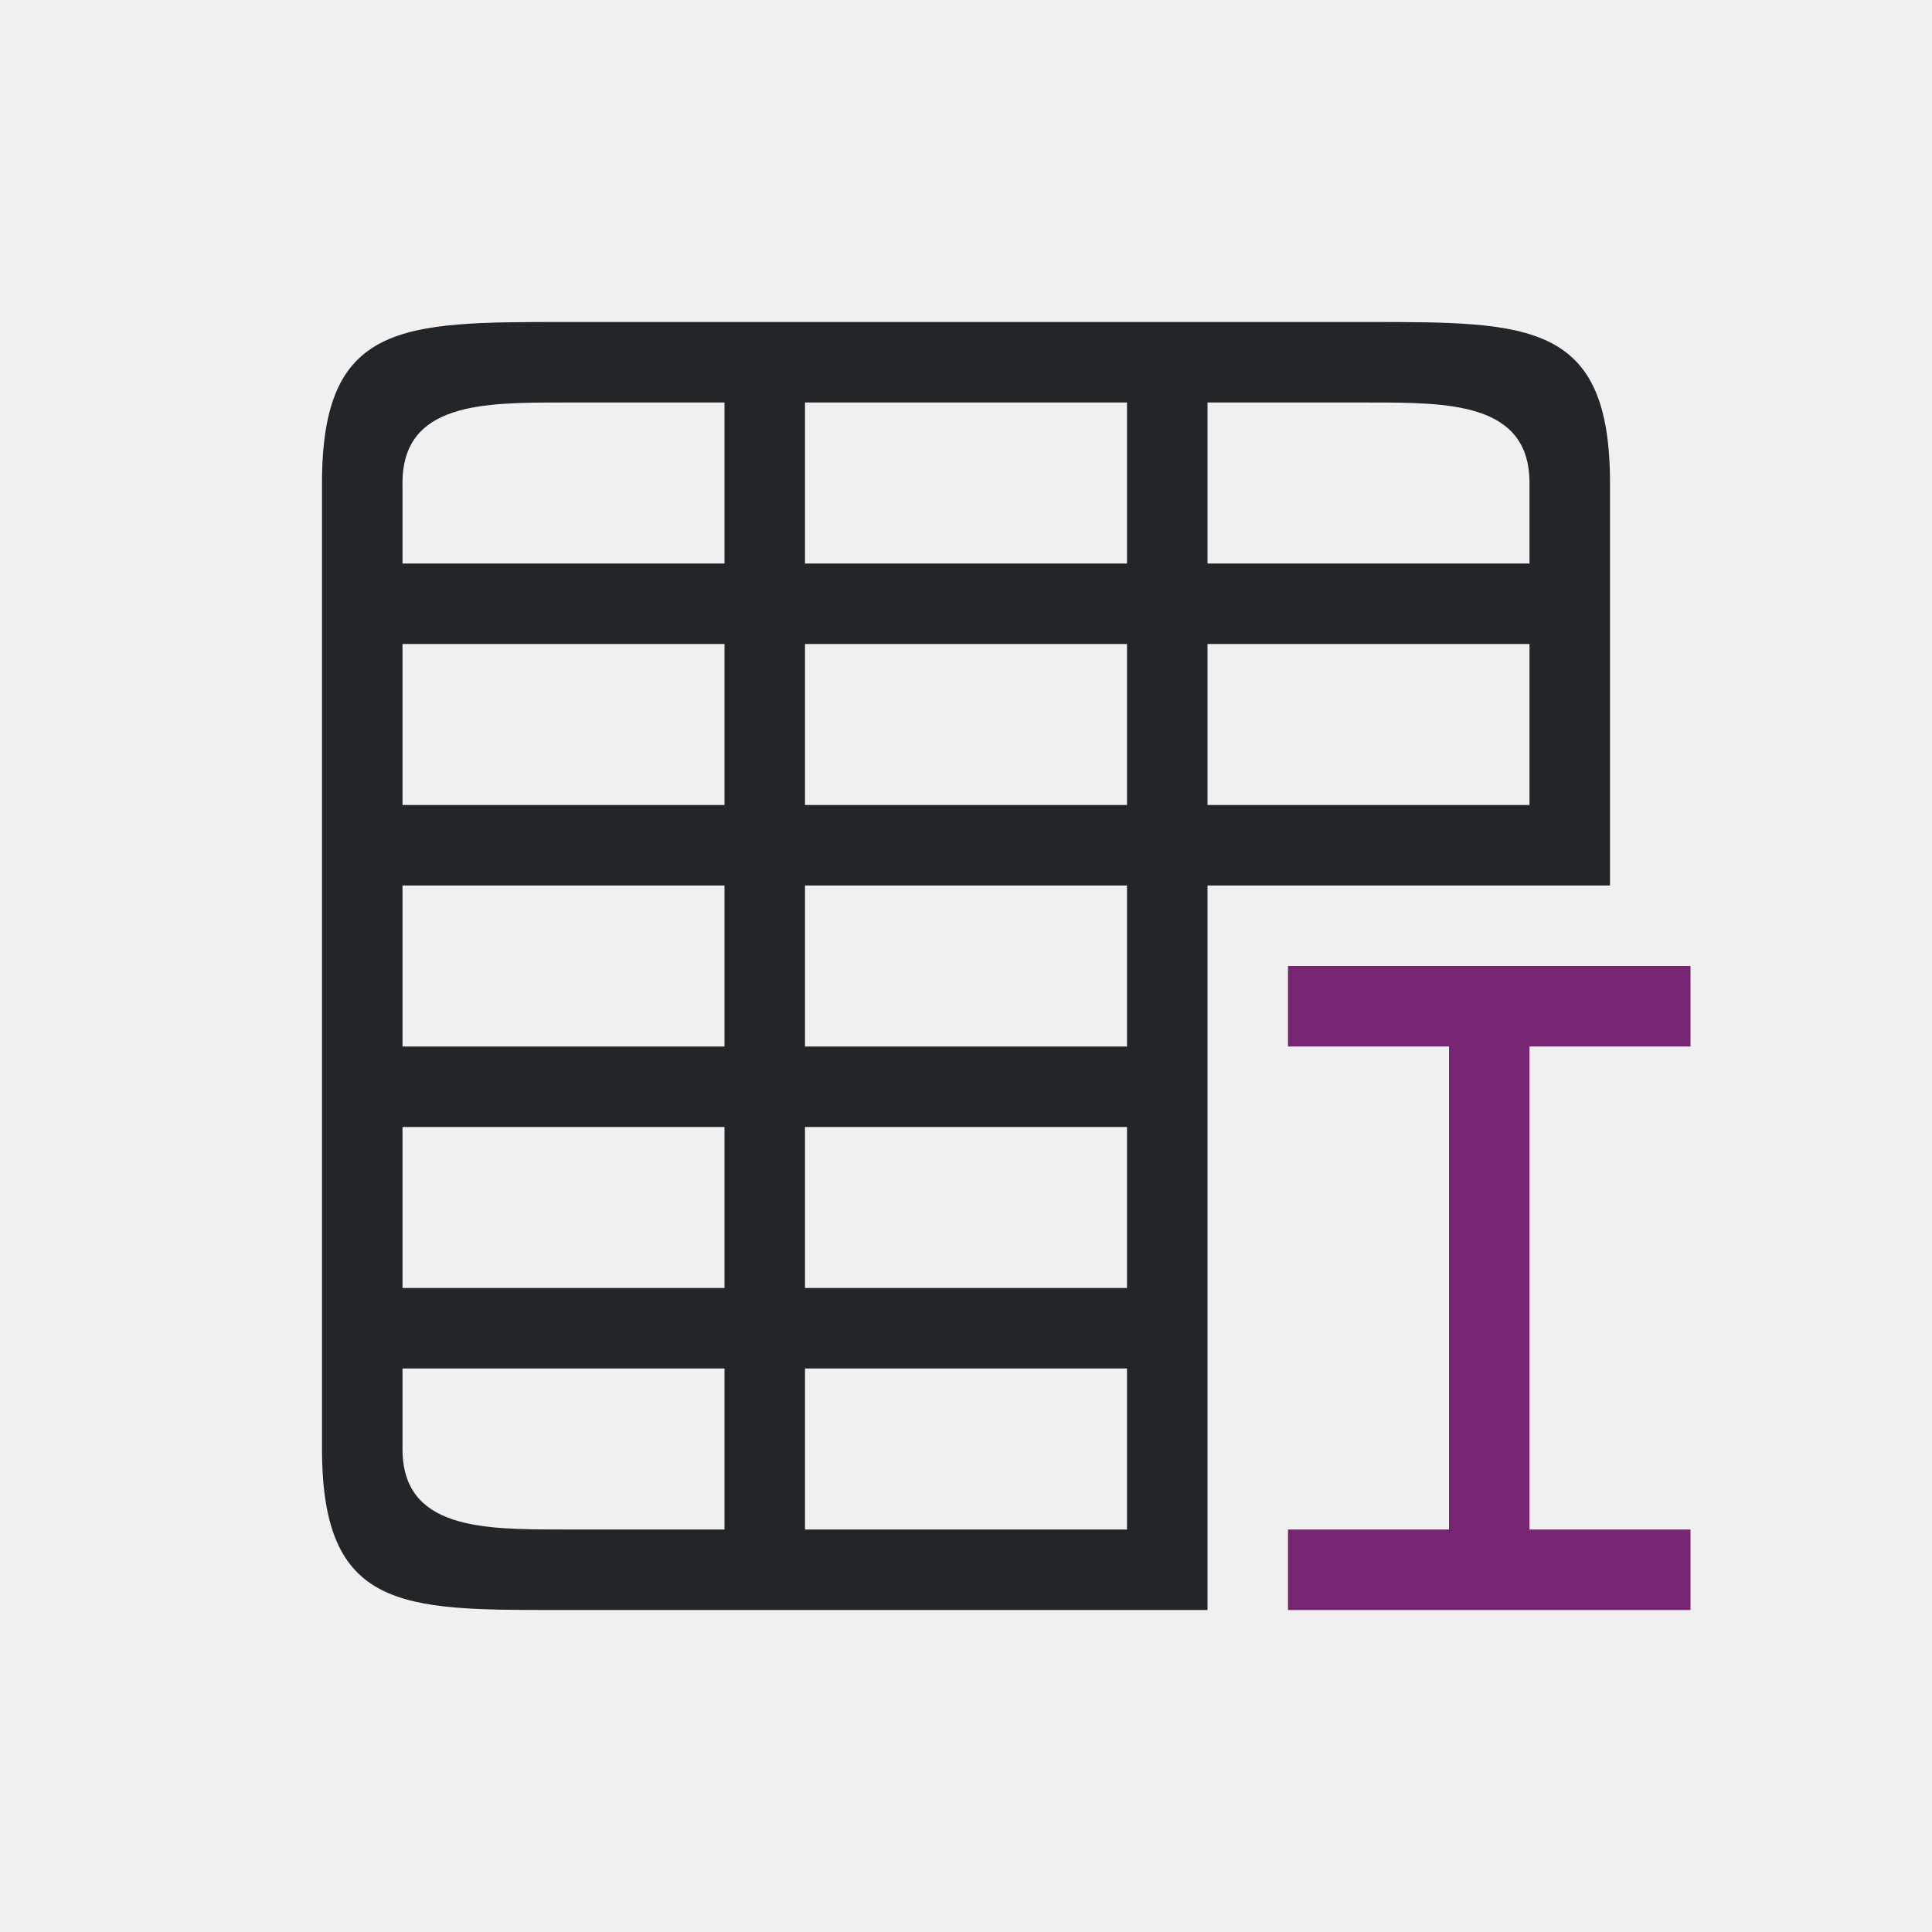
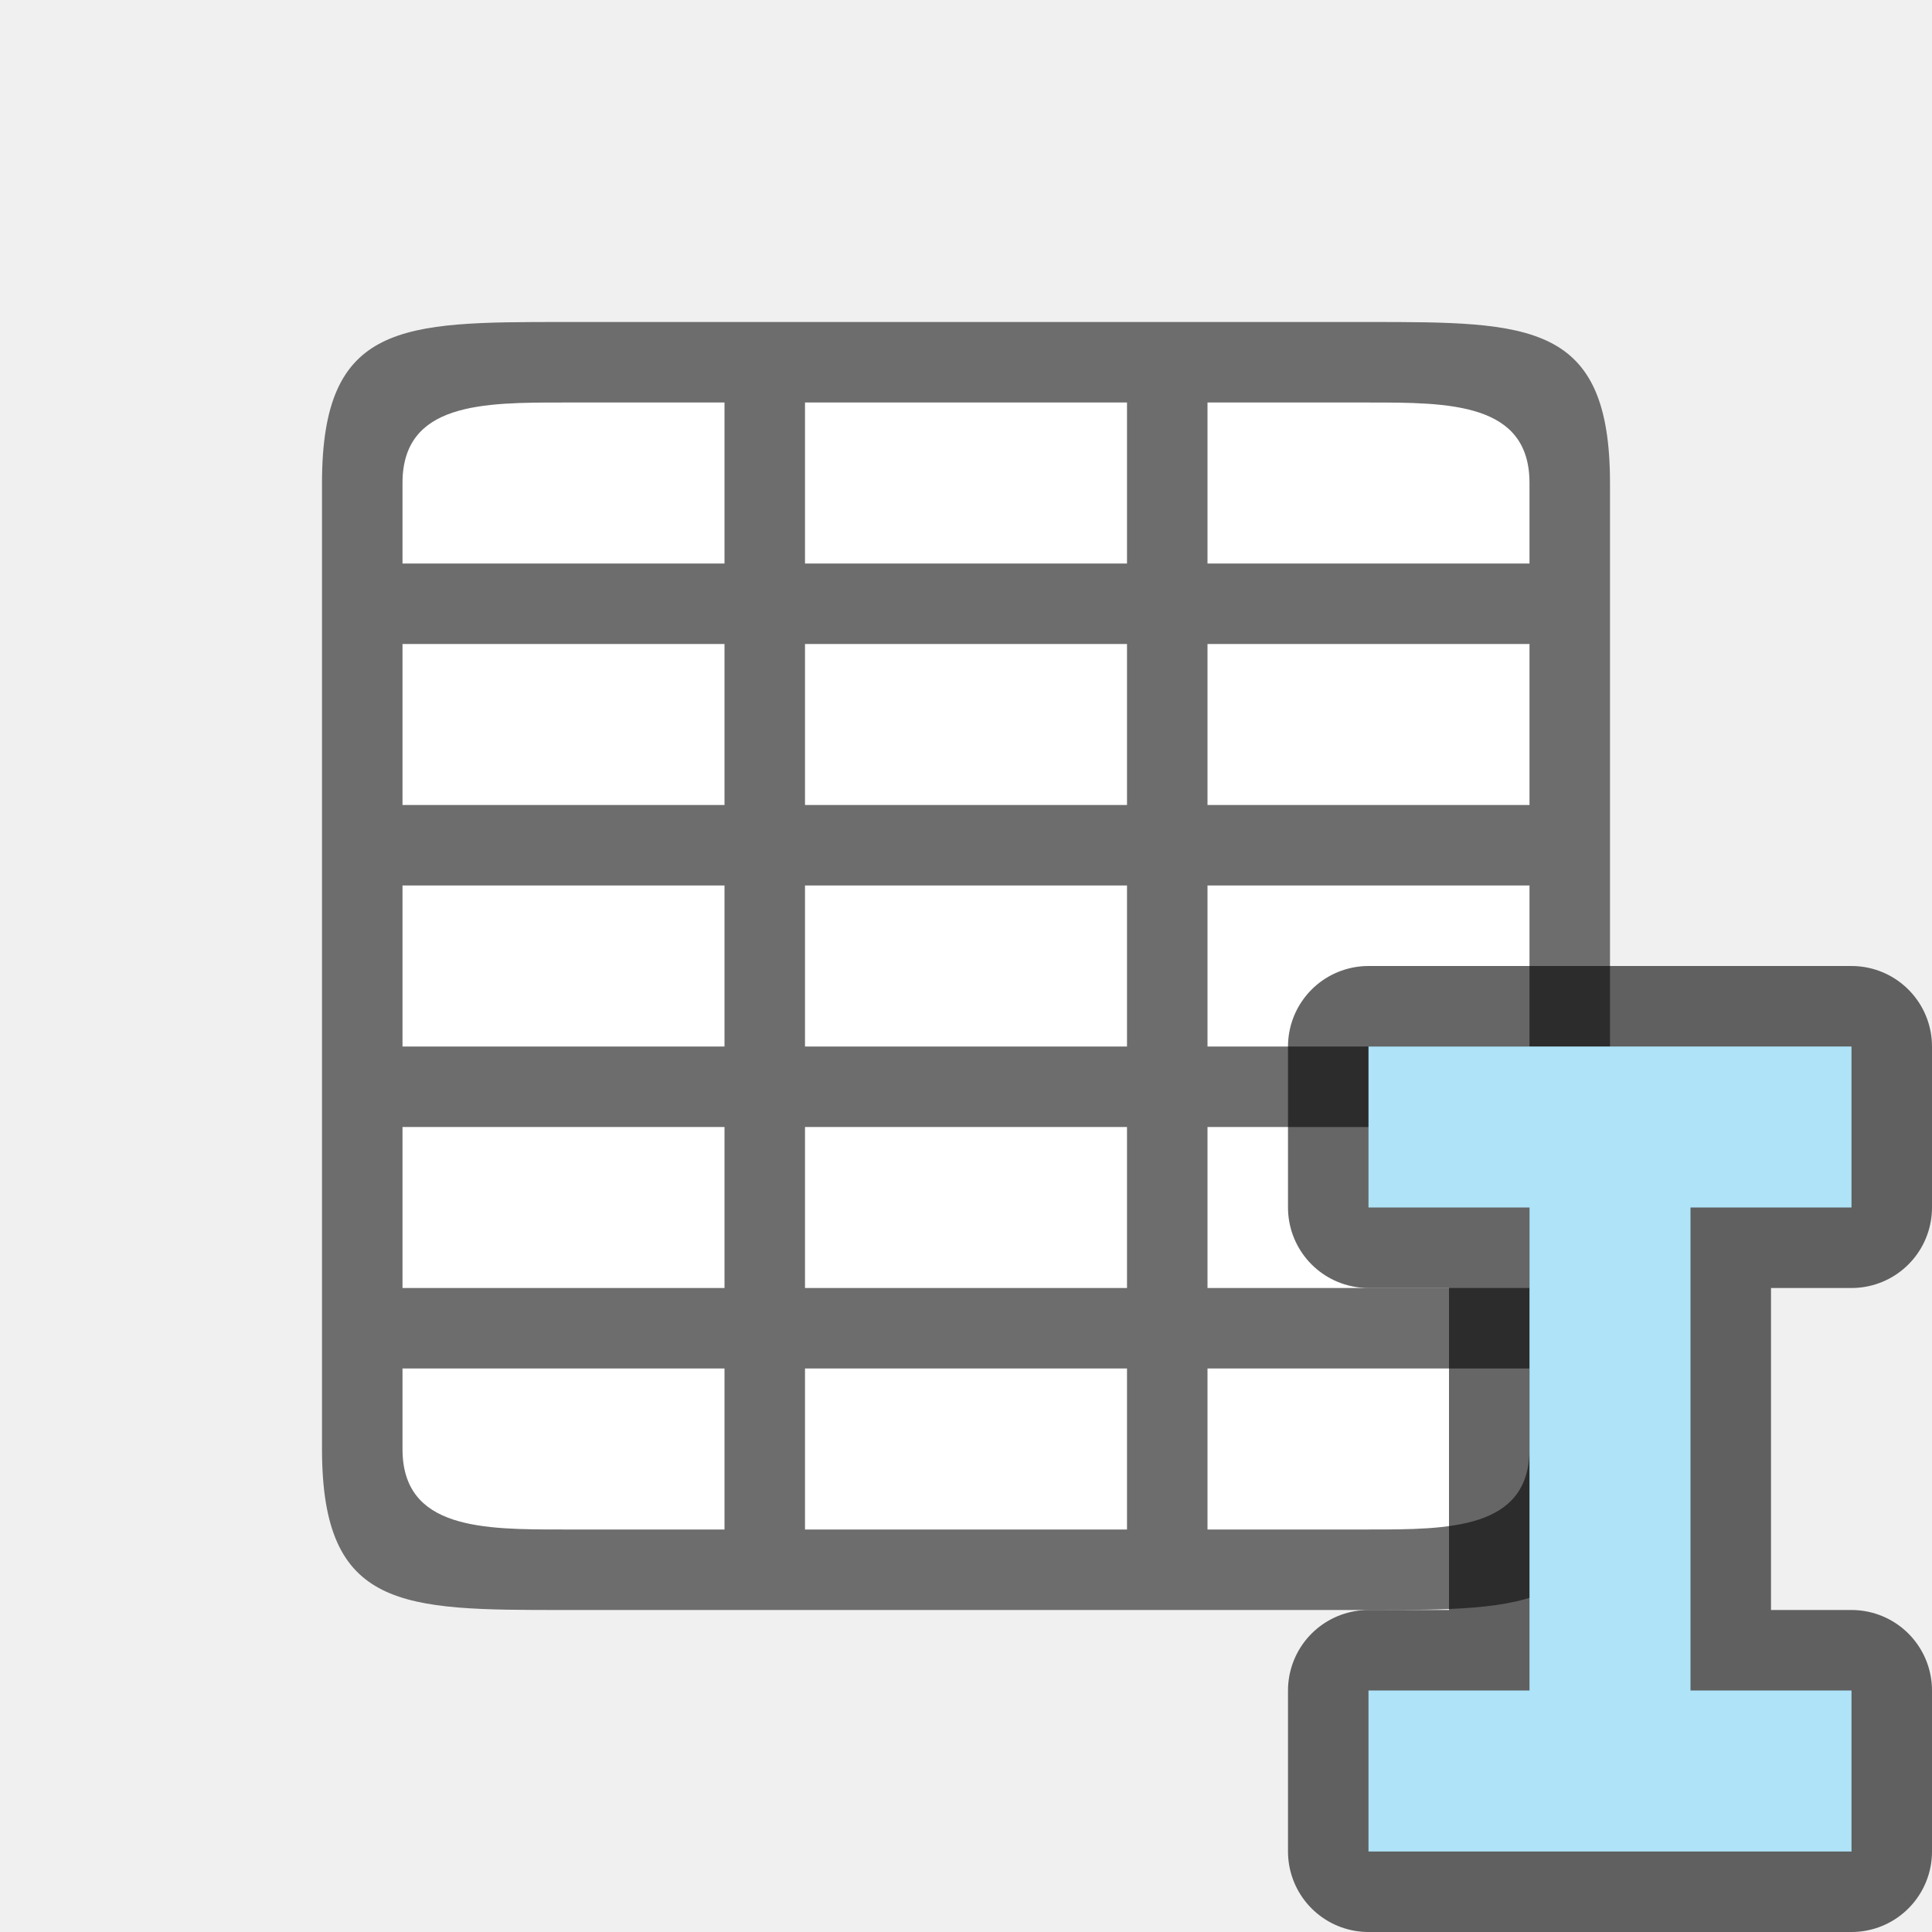
<svg xmlns="http://www.w3.org/2000/svg" viewBox="0 0 24 24" version="1.1" id="svg6">
  <defs id="defs10" />
-   <path d="M 7,4 C 5,4 4,4 4,6 v 12 c 0,2 1,2 2.906,2 H 15 v -1 -2 -1 -1 -1 -1 -2 h 4 1 V 6 C 20,4 19,4 17,4 Z M 7,5 H 9 V 6 7 H 8 5 V 6 C 5,5 6,5 7,5 Z m 3,0 h 4 V 6 7 H 10 V 6 Z m 5,0 h 2 c 1,0 2,0 2,1 V 7 H 16 15 V 6 Z M 5,8 h 3 1 v 1 1 H 5 V 9 Z m 5,0 h 4 v 1 1 H 10 V 9 Z m 5,0 h 4 v 1 1 H 15 V 9 Z M 5,11 h 4 v 2 H 5 Z m 5,0 h 4 v 2 h -4 z m -5,3 h 4 v 1 1 H 8 5 v -1 z m 5,0 h 4 v 2 H 10 V 15 Z M 5,17 H 8 9 V 18.1 19 H 7 C 6,19 5,19 5,18 Z m 5,0 h 4 v 2 h -4 z" id="path2" style="fill:#232629" />
-   <path d="m16 12v1h2v6h-2v1h5v-1h-2v-6h2v-1z" fill="#762572" id="path4" />
+   <rect style="opacity:1;fill:#ffffff;fill-opacity:1;stroke:none;stroke-width:2;stroke-linecap:round;stroke-linejoin:round;stroke-miterlimit:4;stroke-dasharray:none;stroke-opacity:1" id="rect827" width="14" height="14" x="5" y="5" />
+   <path d="m 7,4 c -2,0 -3,0 -3,2 v 12 c 0,2 1,2 3,2 H 17 c 2,0 3,0 3,-2 V 6 C 20,4 19,4 17,4 Z m -2,2 c 0,-1 1,-1 2,-1 h 2 v 1 1 h -1 -3 z M 10,5 h 4 V 6 7 H 10 V 6 Z m 5,0 h 2 c 1,0 2,0 2,1 V 7 H 16 15 V 6 Z M 5,8 h 3 1 v 2 h -4 z M 10,8 h 4 v 2 h -4 z m 5,0 h 4 v 2 h -4 z m -10,3 h 4 v 2 h -4 z M 10,11 h 4 v 2 h -4 z m 5,0 h 4 v 2 h -4 z m -10,3 h 4 v 2 h -1 -3 z M 10,14 h 4 v 2 h -4 z m 5,0 h 4 v 2 h -4 z m -10,3 h 3 1 V 18.1 19 h -2 c -1,0 -2,0 -2,-1 z M 10,17 h 4 v 2 h -4 z m 5,0 h 4 v 1 c 0,1 -1,1 -2,1 h -2 z" id="path2" style="opacity:1;fill:#6d6d6d;fill-opacity:1" />
+   <path style="opacity:0.6;fill:#000000;stroke:#000000;stroke-width:2;stroke-linejoin:round;stroke-miterlimit:4;stroke-dasharray:none" id="path822" d="m 17,13 v 2 h 2 v 6 h -2 v 2 h 6 v -2 h -2 v -6 h 2 v -2 z" />
+   <path d="m 17,13 v 2 h 2 v 6 h -2 v 2 h 6 v -2 h -2 v -6 h 2 v -2 z" id="path4" style="fill:#aee3f8;fill-opacity:1" />
</svg>
